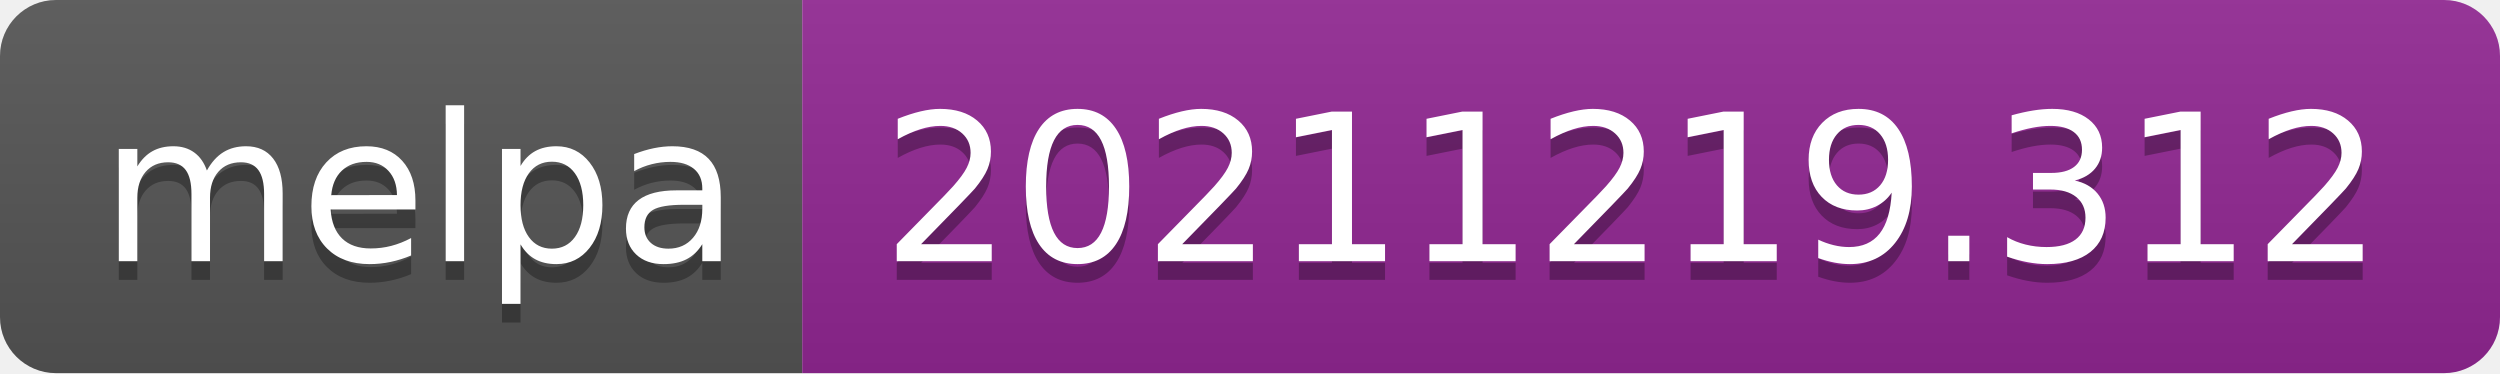
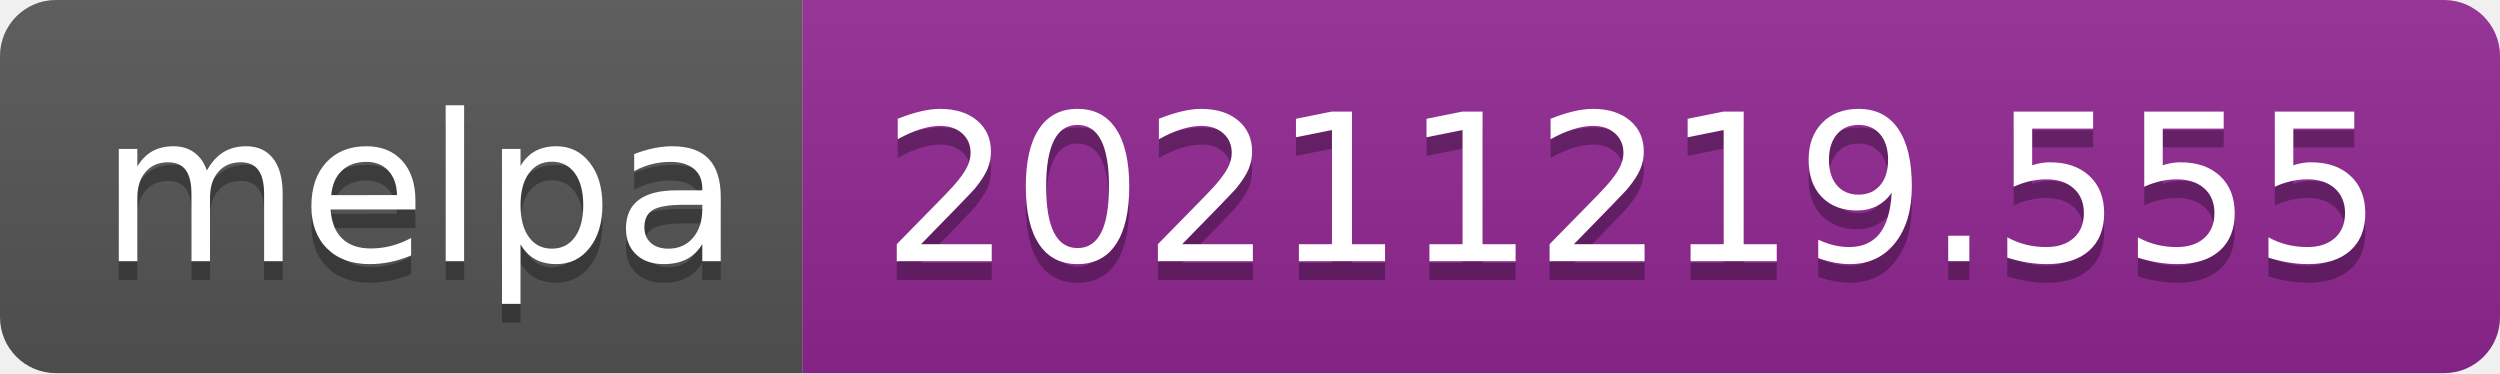
- <svg xmlns="http://www.w3.org/2000/svg" width="134" height="20" role="img" aria-label="melpa: 20211219.312">
+ <svg xmlns="http://www.w3.org/2000/svg" width="134" height="20" role="img" aria-label="melpa: 20211219.555">
  <linearGradient id="s" x2="0" y2="100%">
    <stop offset="0" stop-color="#bbb" stop-opacity=".1" />
    <stop offset="1" stop-opacity=".1" />
  </linearGradient>
  <clipPath id="r">
    <rect width="134" height="20" rx="3" fill="#fff" />
  </clipPath>
  <g clip-path="url(#r)">
    <rect width="43" height="20" fill="#555" />
    <rect x="43" width="91" height="20" fill="#922793" />
    <rect width="134" height="20" fill="url(#s)" />
  </g>
  <g fill="#fff" text-anchor="middle" font-family="Verdana,Geneva,DejaVu Sans,sans-serif" text-rendering="geometricPrecision" font-size="110">
    <text aria-hidden="true" x="225" y="150" fill="#010101" fill-opacity=".3" transform="scale(.1)" textLength="330">melpa</text>
    <text x="225" y="140" transform="scale(.1)" fill="#fff" textLength="330">melpa</text>
-     <text aria-hidden="true" x="875" y="150" fill="#010101" fill-opacity=".3" transform="scale(.1)" textLength="810">20211219.312</text>
-     <text x="875" y="140" transform="scale(.1)" fill="#fff" textLength="810">20211219.312</text>
+     <text aria-hidden="true" x="875" y="150" fill="#010101" fill-opacity=".3" transform="scale(.1)" textLength="810">20211219.555</text>
+     <text x="875" y="140" transform="scale(.1)" fill="#fff" textLength="810">20211219.555</text>
  </g>
</svg>
